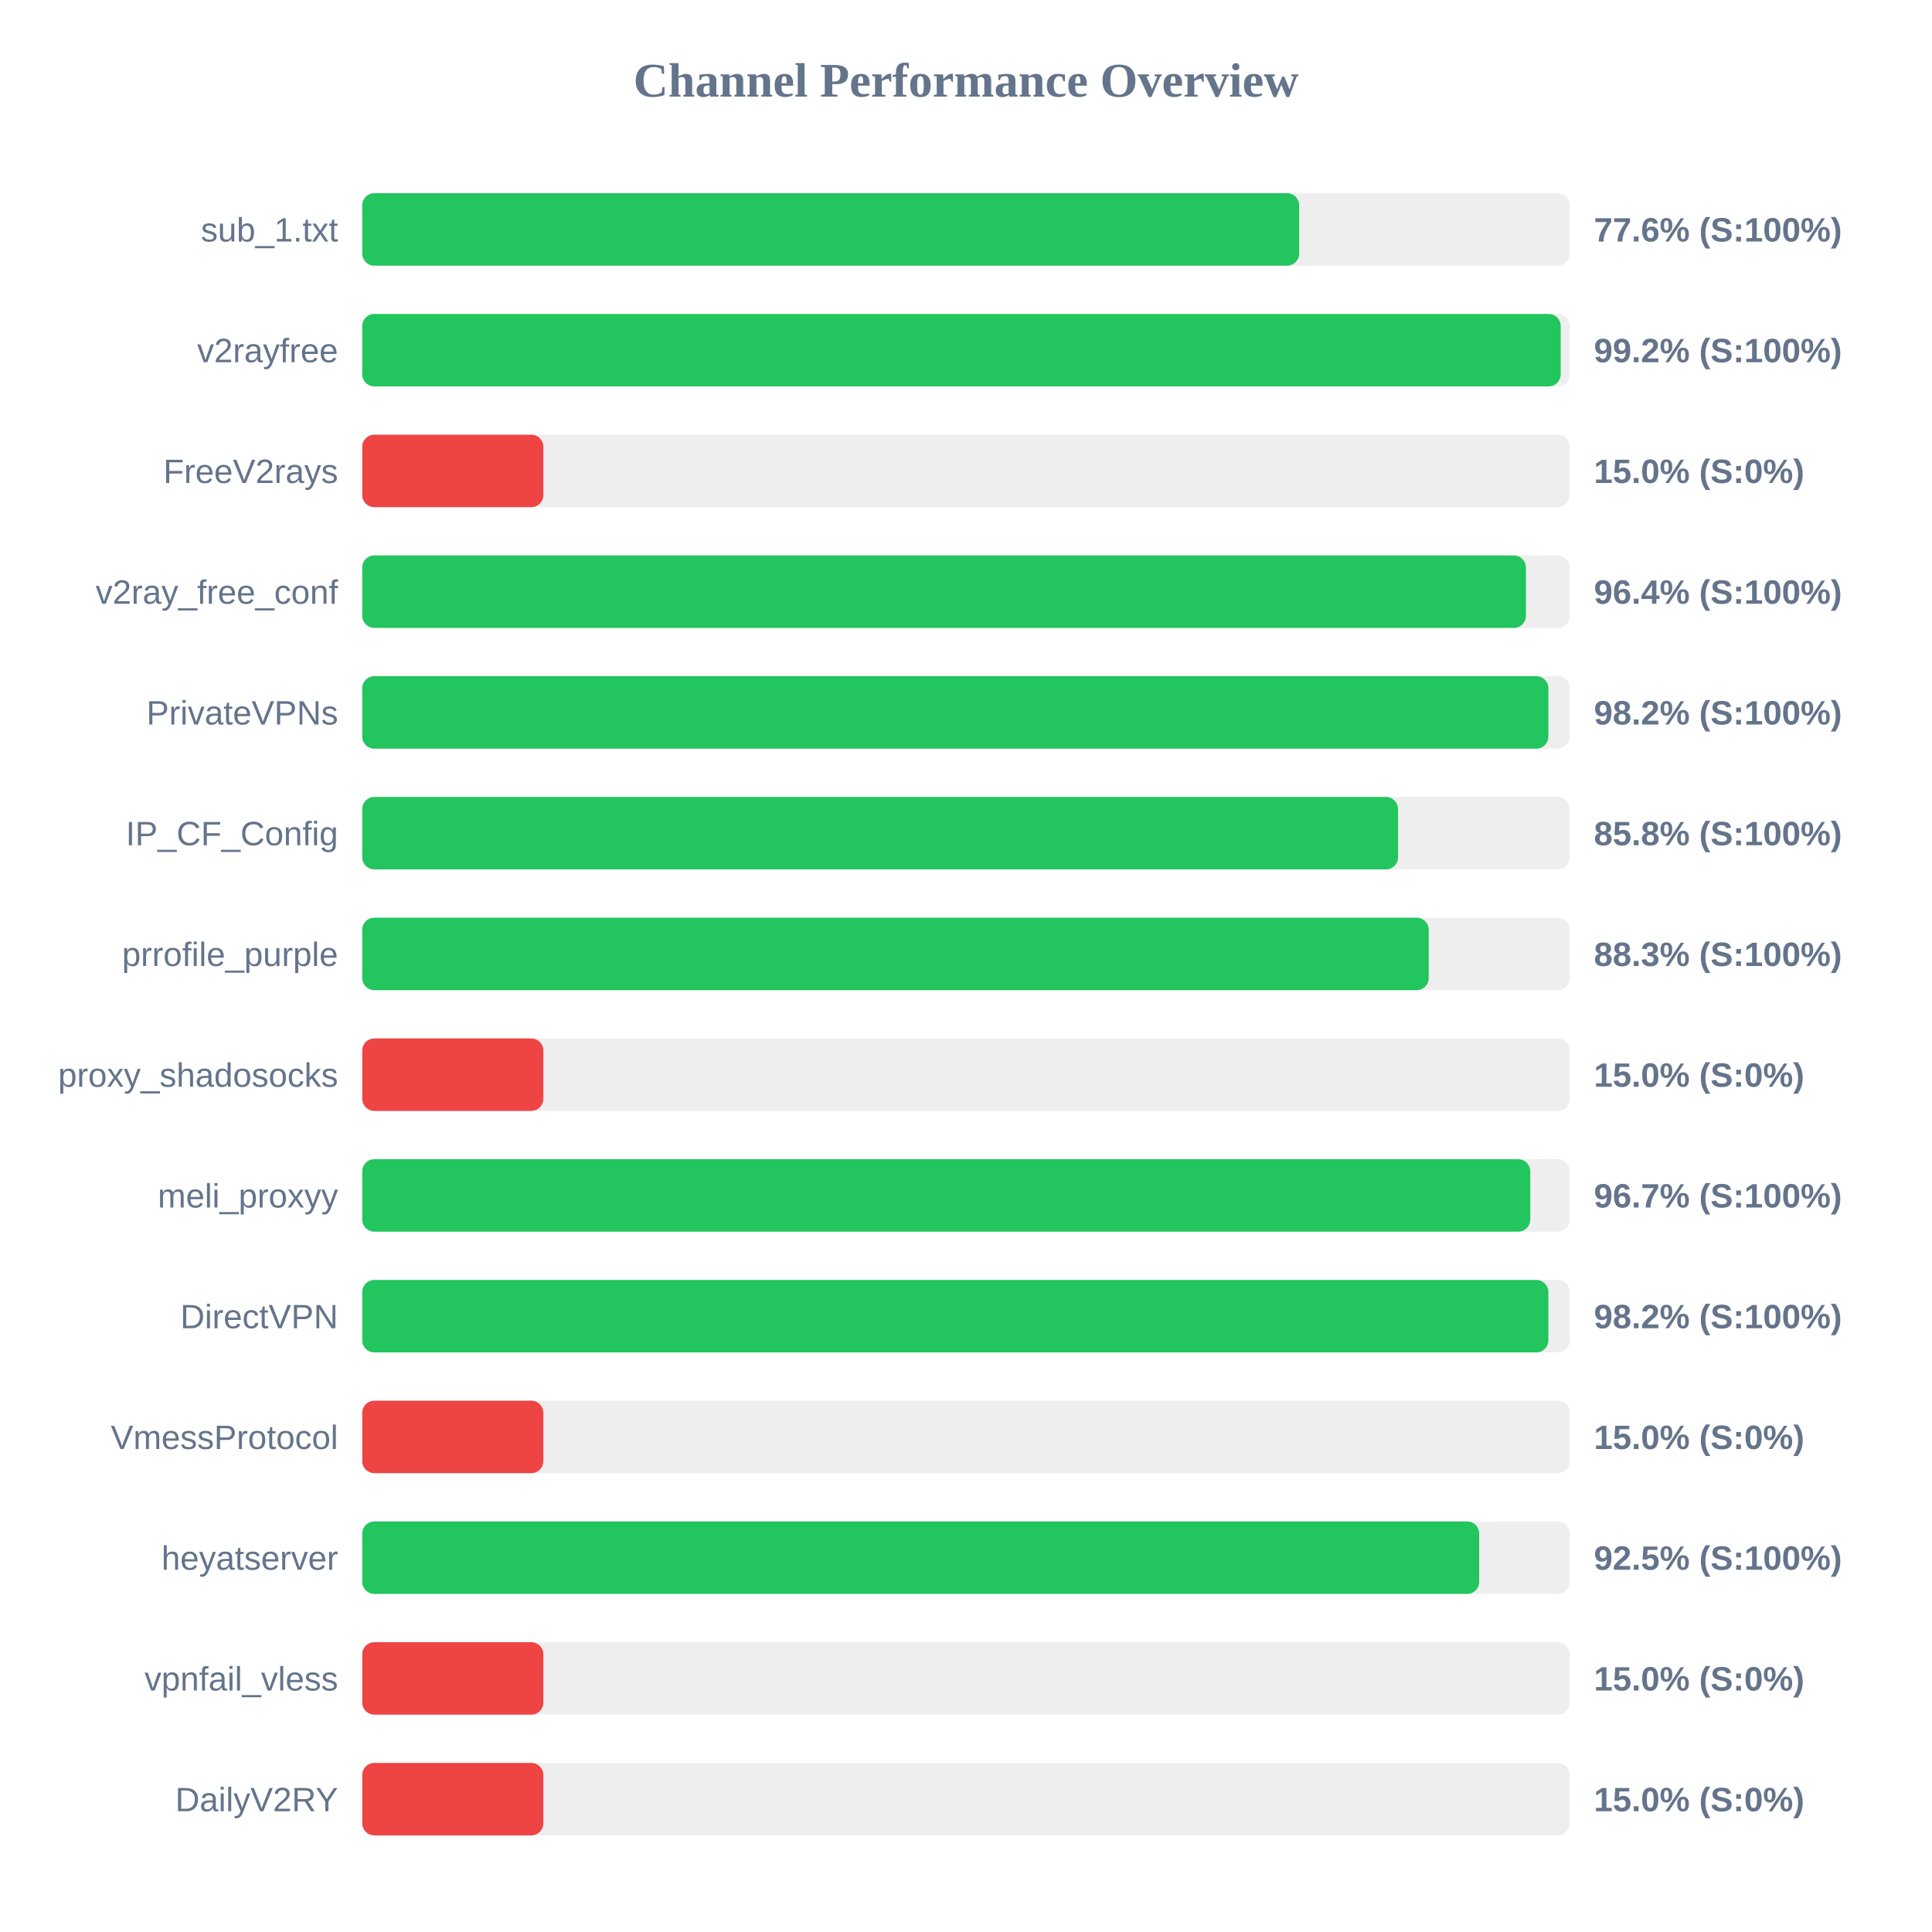
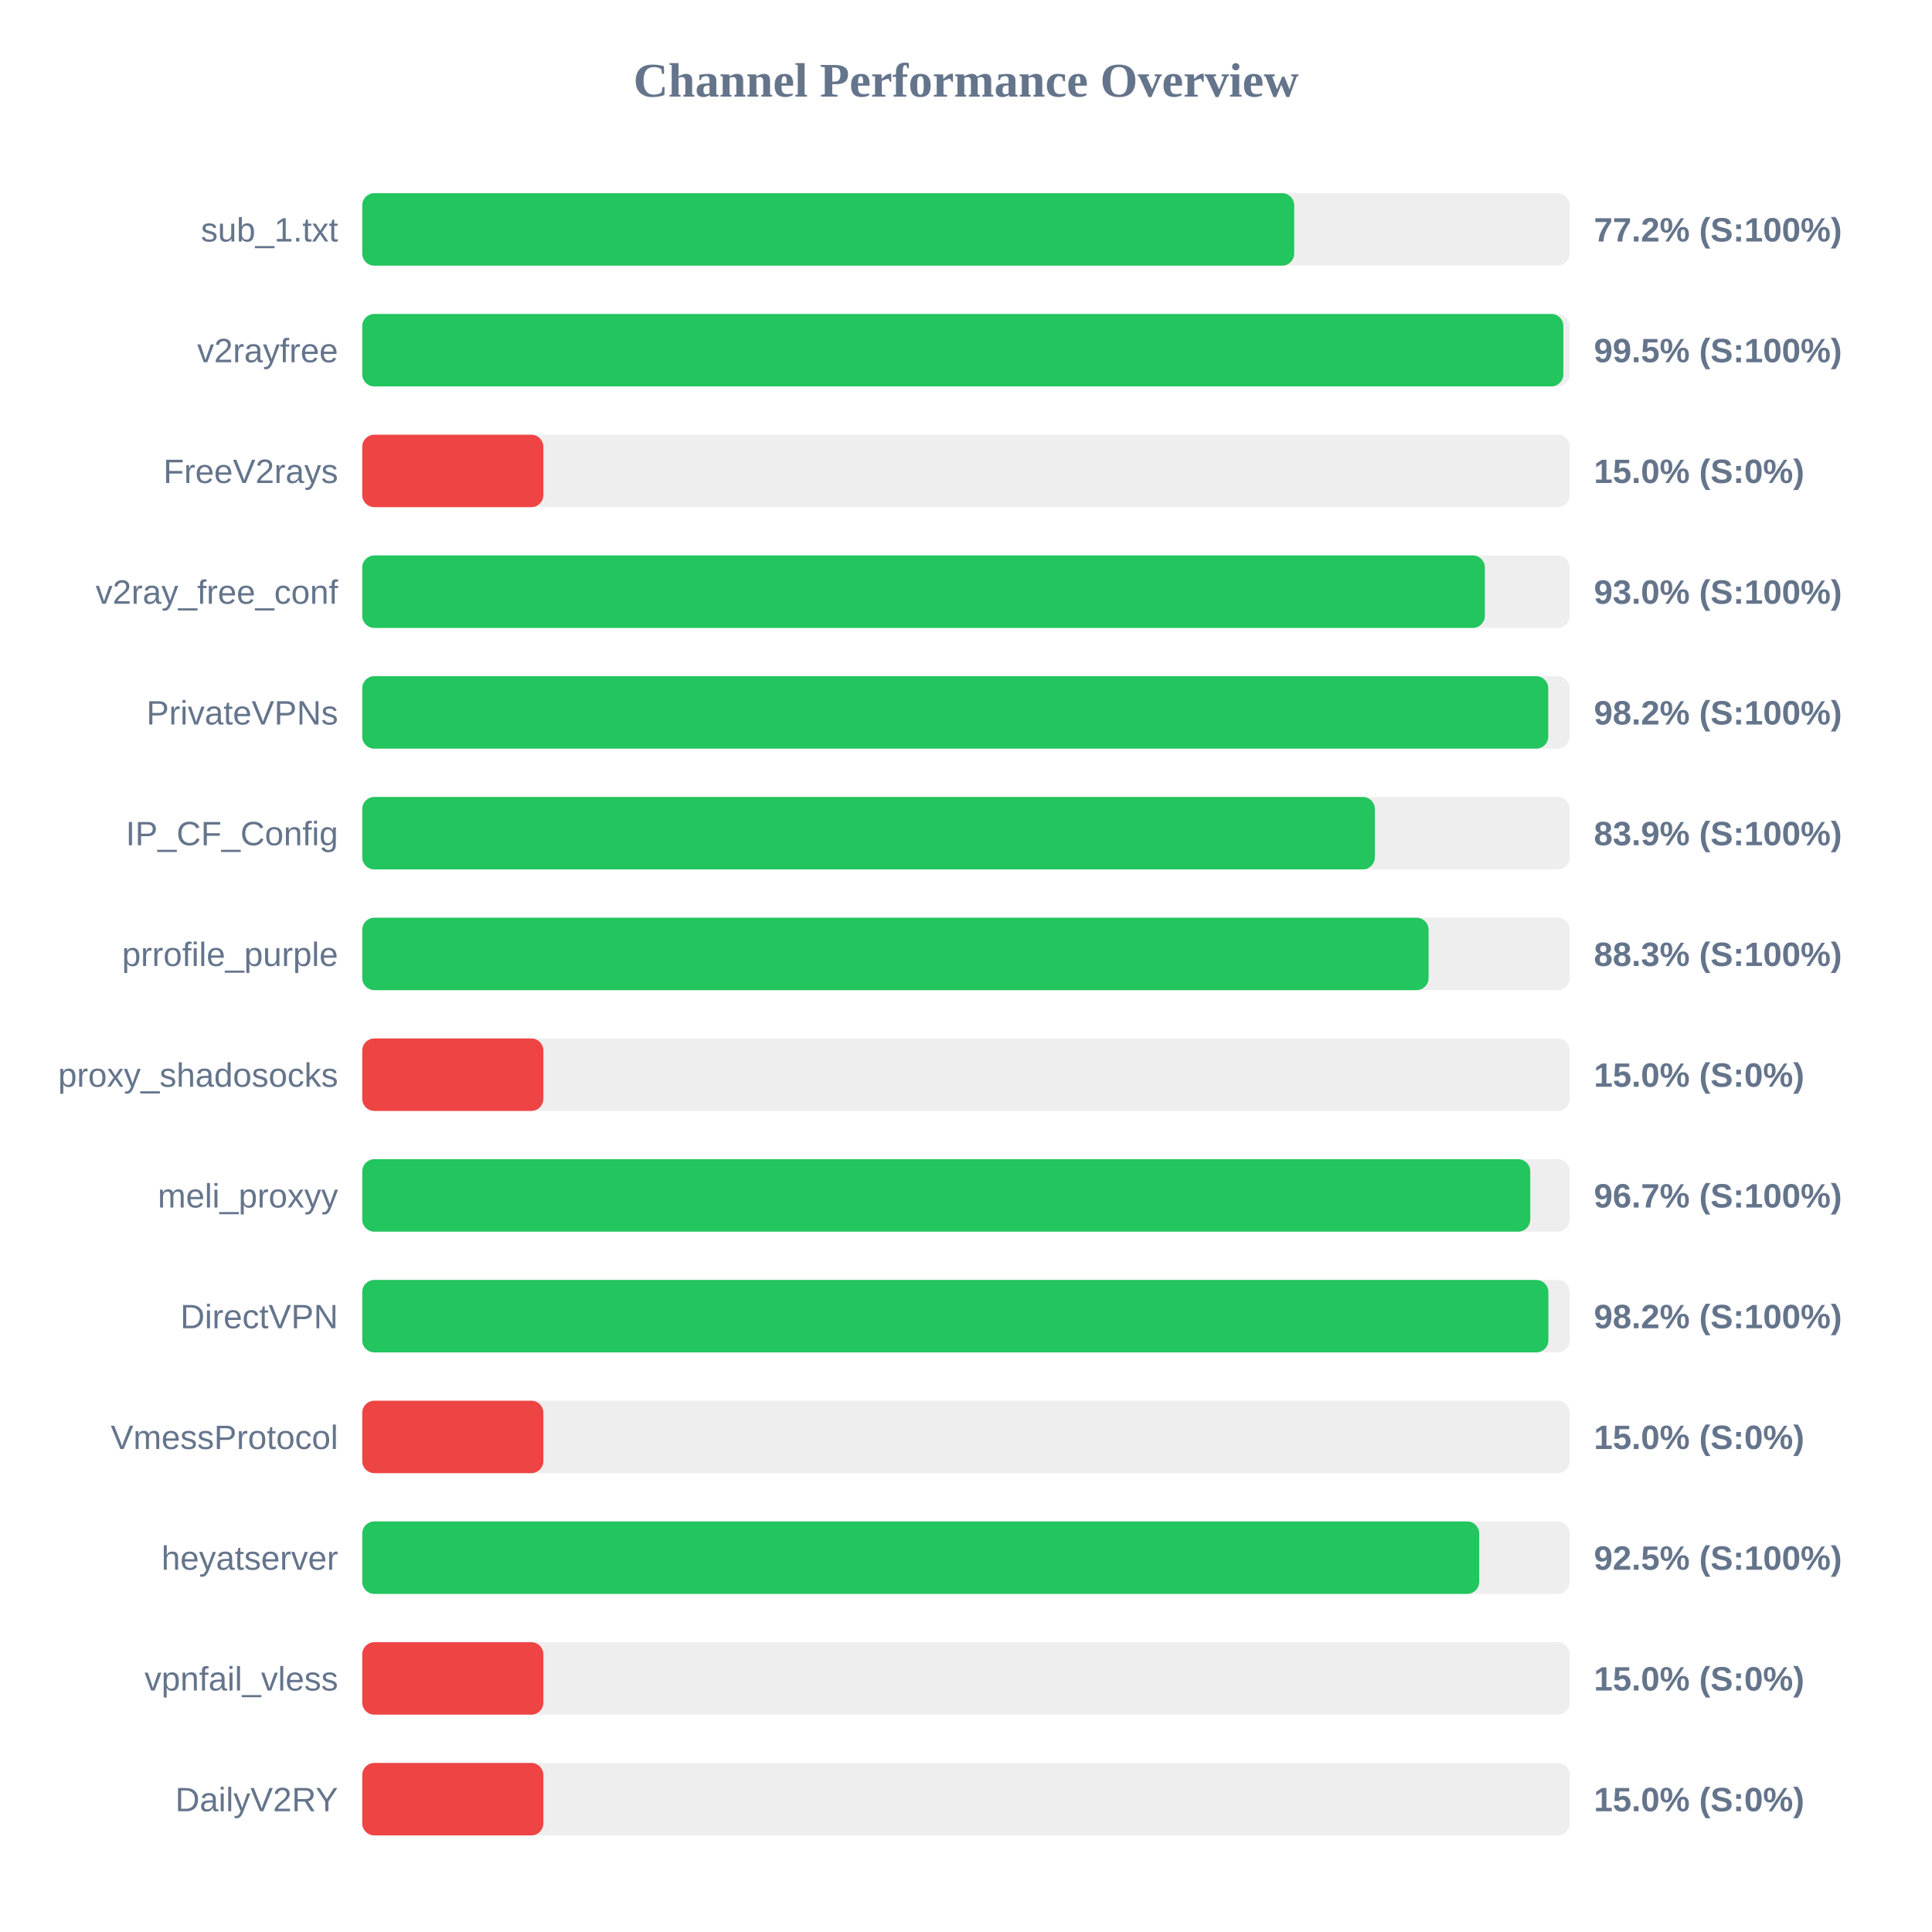
<svg xmlns="http://www.w3.org/2000/svg" width="800" height="800" version="1.1">
  <style>
        .row { font: 14px Arial; fill: #64748b; }
        .score { font: bold 14px Arial; fill: #64748b; }
    </style>
  <text x="400" y="40" text-anchor="middle" font-size="20px" font-weight="bold" fill="#64748b">Channel Performance Overview</text>
  <rect x="150" y="80" width="500" height="30" fill="#eee" rx="5" />
-   <rect x="150" y="80" width="387.95" height="30" fill="#22c55e" rx="5" />
+   <rect x="150" y="80" width="385.9" height="30" fill="#22c55e" rx="5" />
  <text x="140" y="100" text-anchor="end" class="row">sub_1.txt</text>
-   <text x="660" y="100" text-anchor="start" class="score">77.6% (S:100%)</text>
+   <text x="660" y="100" text-anchor="start" class="score">77.2% (S:100%)</text>
  <rect x="150" y="130" width="500" height="30" fill="#eee" rx="5" />
-   <rect x="150" y="130" width="496.25" height="30" fill="#22c55e" rx="5" />
+   <rect x="150" y="130" width="497.35" height="30" fill="#22c55e" rx="5" />
  <text x="140" y="150" text-anchor="end" class="row">v2rayfree</text>
-   <text x="660" y="150" text-anchor="start" class="score">99.2% (S:100%)</text>
+   <text x="660" y="150" text-anchor="start" class="score">99.5% (S:100%)</text>
  <rect x="150" y="180" width="500" height="30" fill="#eee" rx="5" />
  <rect x="150" y="180" width="75.0" height="30" fill="#ef4444" rx="5" />
  <text x="140" y="200" text-anchor="end" class="row">FreeV2rays</text>
  <text x="660" y="200" text-anchor="start" class="score">15.0% (S:0%)</text>
  <rect x="150" y="230" width="500" height="30" fill="#eee" rx="5" />
-   <rect x="150" y="230" width="481.85" height="30" fill="#22c55e" rx="5" />
+   <rect x="150" y="230" width="464.85" height="30" fill="#22c55e" rx="5" />
  <text x="140" y="250" text-anchor="end" class="row">v2ray_free_conf</text>
-   <text x="660" y="250" text-anchor="start" class="score">96.4% (S:100%)</text>
+   <text x="660" y="250" text-anchor="start" class="score">93.0% (S:100%)</text>
  <rect x="150" y="280" width="500" height="30" fill="#eee" rx="5" />
-   <rect x="150" y="280" width="491.15" height="30" fill="#22c55e" rx="5" />
+   <rect x="150" y="280" width="491.1" height="30" fill="#22c55e" rx="5" />
  <text x="140" y="300" text-anchor="end" class="row">PrivateVPNs</text>
  <text x="660" y="300" text-anchor="start" class="score">98.2% (S:100%)</text>
  <rect x="150" y="330" width="500" height="30" fill="#eee" rx="5" />
-   <rect x="150" y="330" width="428.9" height="30" fill="#22c55e" rx="5" />
+   <rect x="150" y="330" width="419.3" height="30" fill="#22c55e" rx="5" />
  <text x="140" y="350" text-anchor="end" class="row">IP_CF_Config</text>
-   <text x="660" y="350" text-anchor="start" class="score">85.8% (S:100%)</text>
+   <text x="660" y="350" text-anchor="start" class="score">83.9% (S:100%)</text>
  <rect x="150" y="380" width="500" height="30" fill="#eee" rx="5" />
-   <rect x="150" y="380" width="441.6" height="30" fill="#22c55e" rx="5" />
+   <rect x="150" y="380" width="441.55" height="30" fill="#22c55e" rx="5" />
  <text x="140" y="400" text-anchor="end" class="row">prrofile_purple</text>
  <text x="660" y="400" text-anchor="start" class="score">88.3% (S:100%)</text>
  <rect x="150" y="430" width="500" height="30" fill="#eee" rx="5" />
  <rect x="150" y="430" width="75.0" height="30" fill="#ef4444" rx="5" />
  <text x="140" y="450" text-anchor="end" class="row">proxy_shadosocks</text>
  <text x="660" y="450" text-anchor="start" class="score">15.0% (S:0%)</text>
  <rect x="150" y="480" width="500" height="30" fill="#eee" rx="5" />
  <rect x="150" y="480" width="483.65" height="30" fill="#22c55e" rx="5" />
  <text x="140" y="500" text-anchor="end" class="row">meli_proxyy</text>
  <text x="660" y="500" text-anchor="start" class="score">96.7% (S:100%)</text>
  <rect x="150" y="530" width="500" height="30" fill="#eee" rx="5" />
  <rect x="150" y="530" width="491.15" height="30" fill="#22c55e" rx="5" />
  <text x="140" y="550" text-anchor="end" class="row">DirectVPN</text>
  <text x="660" y="550" text-anchor="start" class="score">98.2% (S:100%)</text>
  <rect x="150" y="580" width="500" height="30" fill="#eee" rx="5" />
  <rect x="150" y="580" width="75.0" height="30" fill="#ef4444" rx="5" />
  <text x="140" y="600" text-anchor="end" class="row">VmessProtocol</text>
  <text x="660" y="600" text-anchor="start" class="score">15.0% (S:0%)</text>
  <rect x="150" y="630" width="500" height="30" fill="#eee" rx="5" />
  <rect x="150" y="630" width="462.5" height="30" fill="#22c55e" rx="5" />
  <text x="140" y="650" text-anchor="end" class="row">heyatserver</text>
  <text x="660" y="650" text-anchor="start" class="score">92.5% (S:100%)</text>
  <rect x="150" y="680" width="500" height="30" fill="#eee" rx="5" />
  <rect x="150" y="680" width="75.0" height="30" fill="#ef4444" rx="5" />
  <text x="140" y="700" text-anchor="end" class="row">vpnfail_vless</text>
  <text x="660" y="700" text-anchor="start" class="score">15.0% (S:0%)</text>
  <rect x="150" y="730" width="500" height="30" fill="#eee" rx="5" />
  <rect x="150" y="730" width="75.0" height="30" fill="#ef4444" rx="5" />
  <text x="140" y="750" text-anchor="end" class="row">DailyV2RY</text>
  <text x="660" y="750" text-anchor="start" class="score">15.0% (S:0%)</text>
</svg>
